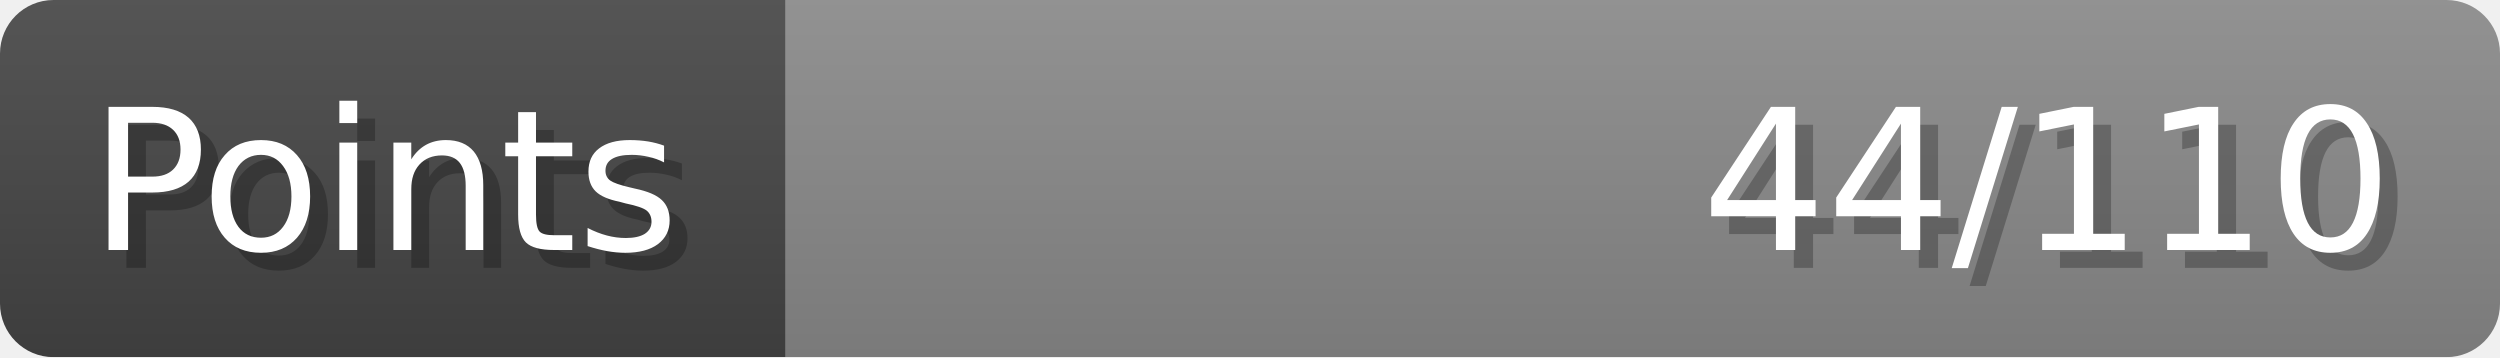
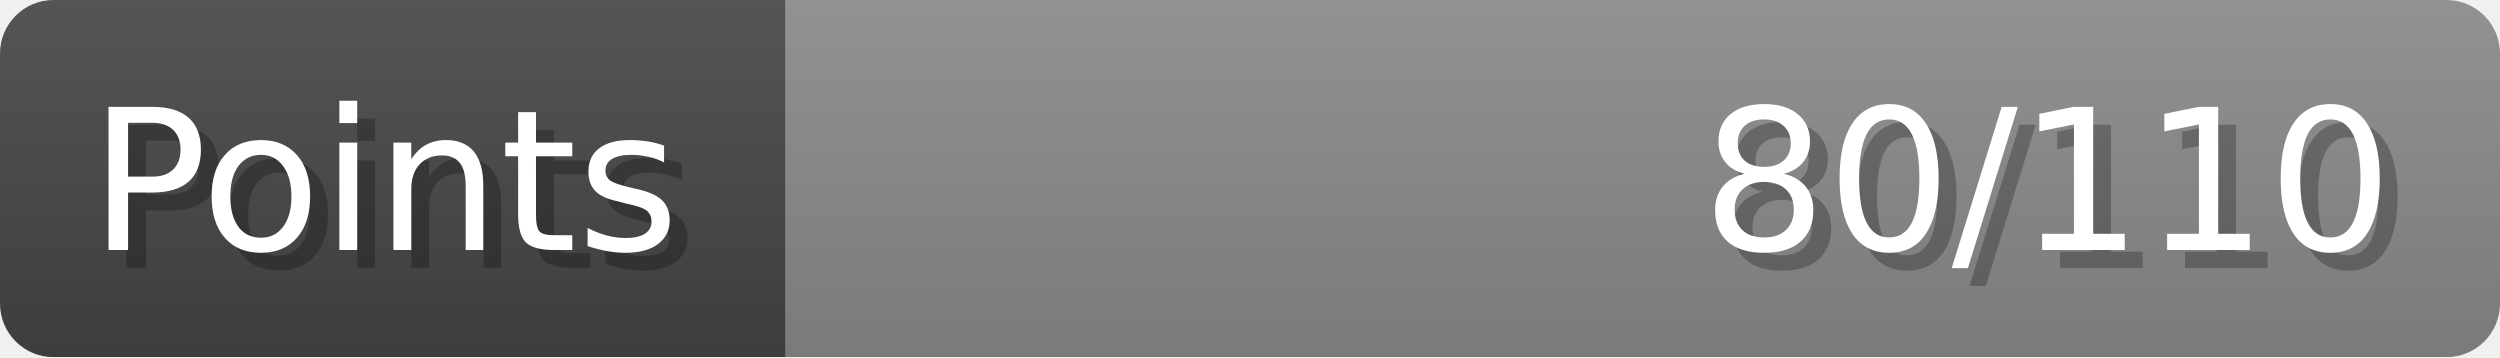
- <svg xmlns="http://www.w3.org/2000/svg" width="140px" height="20px" role="img" aria-label="Points: 44/110">
+ <svg xmlns="http://www.w3.org/2000/svg" width="140px" height="20px" role="img" aria-label="Points: 80/110">
  <linearGradient id="a" x2="0" y2="100%">
    <stop offset="0" stop-opacity=".1" stop-color="#EEE" />
    <stop offset="1" stop-opacity=".1" />
  </linearGradient>
  <mask id="m">
    <rect width="100%" height="100%" rx="3" fill="#FFF" />
  </mask>
  <g mask="url(#m)">
    <rect x="0" y="0" width="44" height="20" fill="#444" />
    <svg x="44" y="0" width="96" height="20">
      <rect width="100%" height="100%" fill="#888888" />
      <rect width="0%" height="100%" fill="#33CC11" transform="">
-         <animate attributeName="width" begin="0.5s" dur="600ms" from="0%" to="40%" repeatCount="1" fill="freeze" calcMode="spline" keyTimes="0; 1" keySplines="0.3, 0.61, 0.355, 1" />
+         <animate attributeName="width" begin="0.5s" dur="600ms" from="0%" to="72%" repeatCount="1" fill="freeze" calcMode="spline" keyTimes="0; 1" keySplines="0.3, 0.61, 0.355, 1" />
      </rect>
    </svg>
    <rect width="140" height="20" fill="url(#a)" />
  </g>
  <g aria-hidden="true" font-size="11" font-family="Verdana, DejaVu Sans, sans-serif" fill="#FFFFFF">
    <text x="6" y="15" fill="#000" opacity="0.25">Points</text>
    <text x="5" y="14">Points</text>
-     <text x="135" y="15" fill="#000" opacity="0.25" text-anchor="end">44/110</text>
-     <text x="134" y="14" text-anchor="end">44/110</text>
+     <text x="135" y="15" fill="#000" opacity="0.25" text-anchor="end">80/110</text>
+     <text x="134" y="14" text-anchor="end">80/110</text>
  </g>
</svg>
